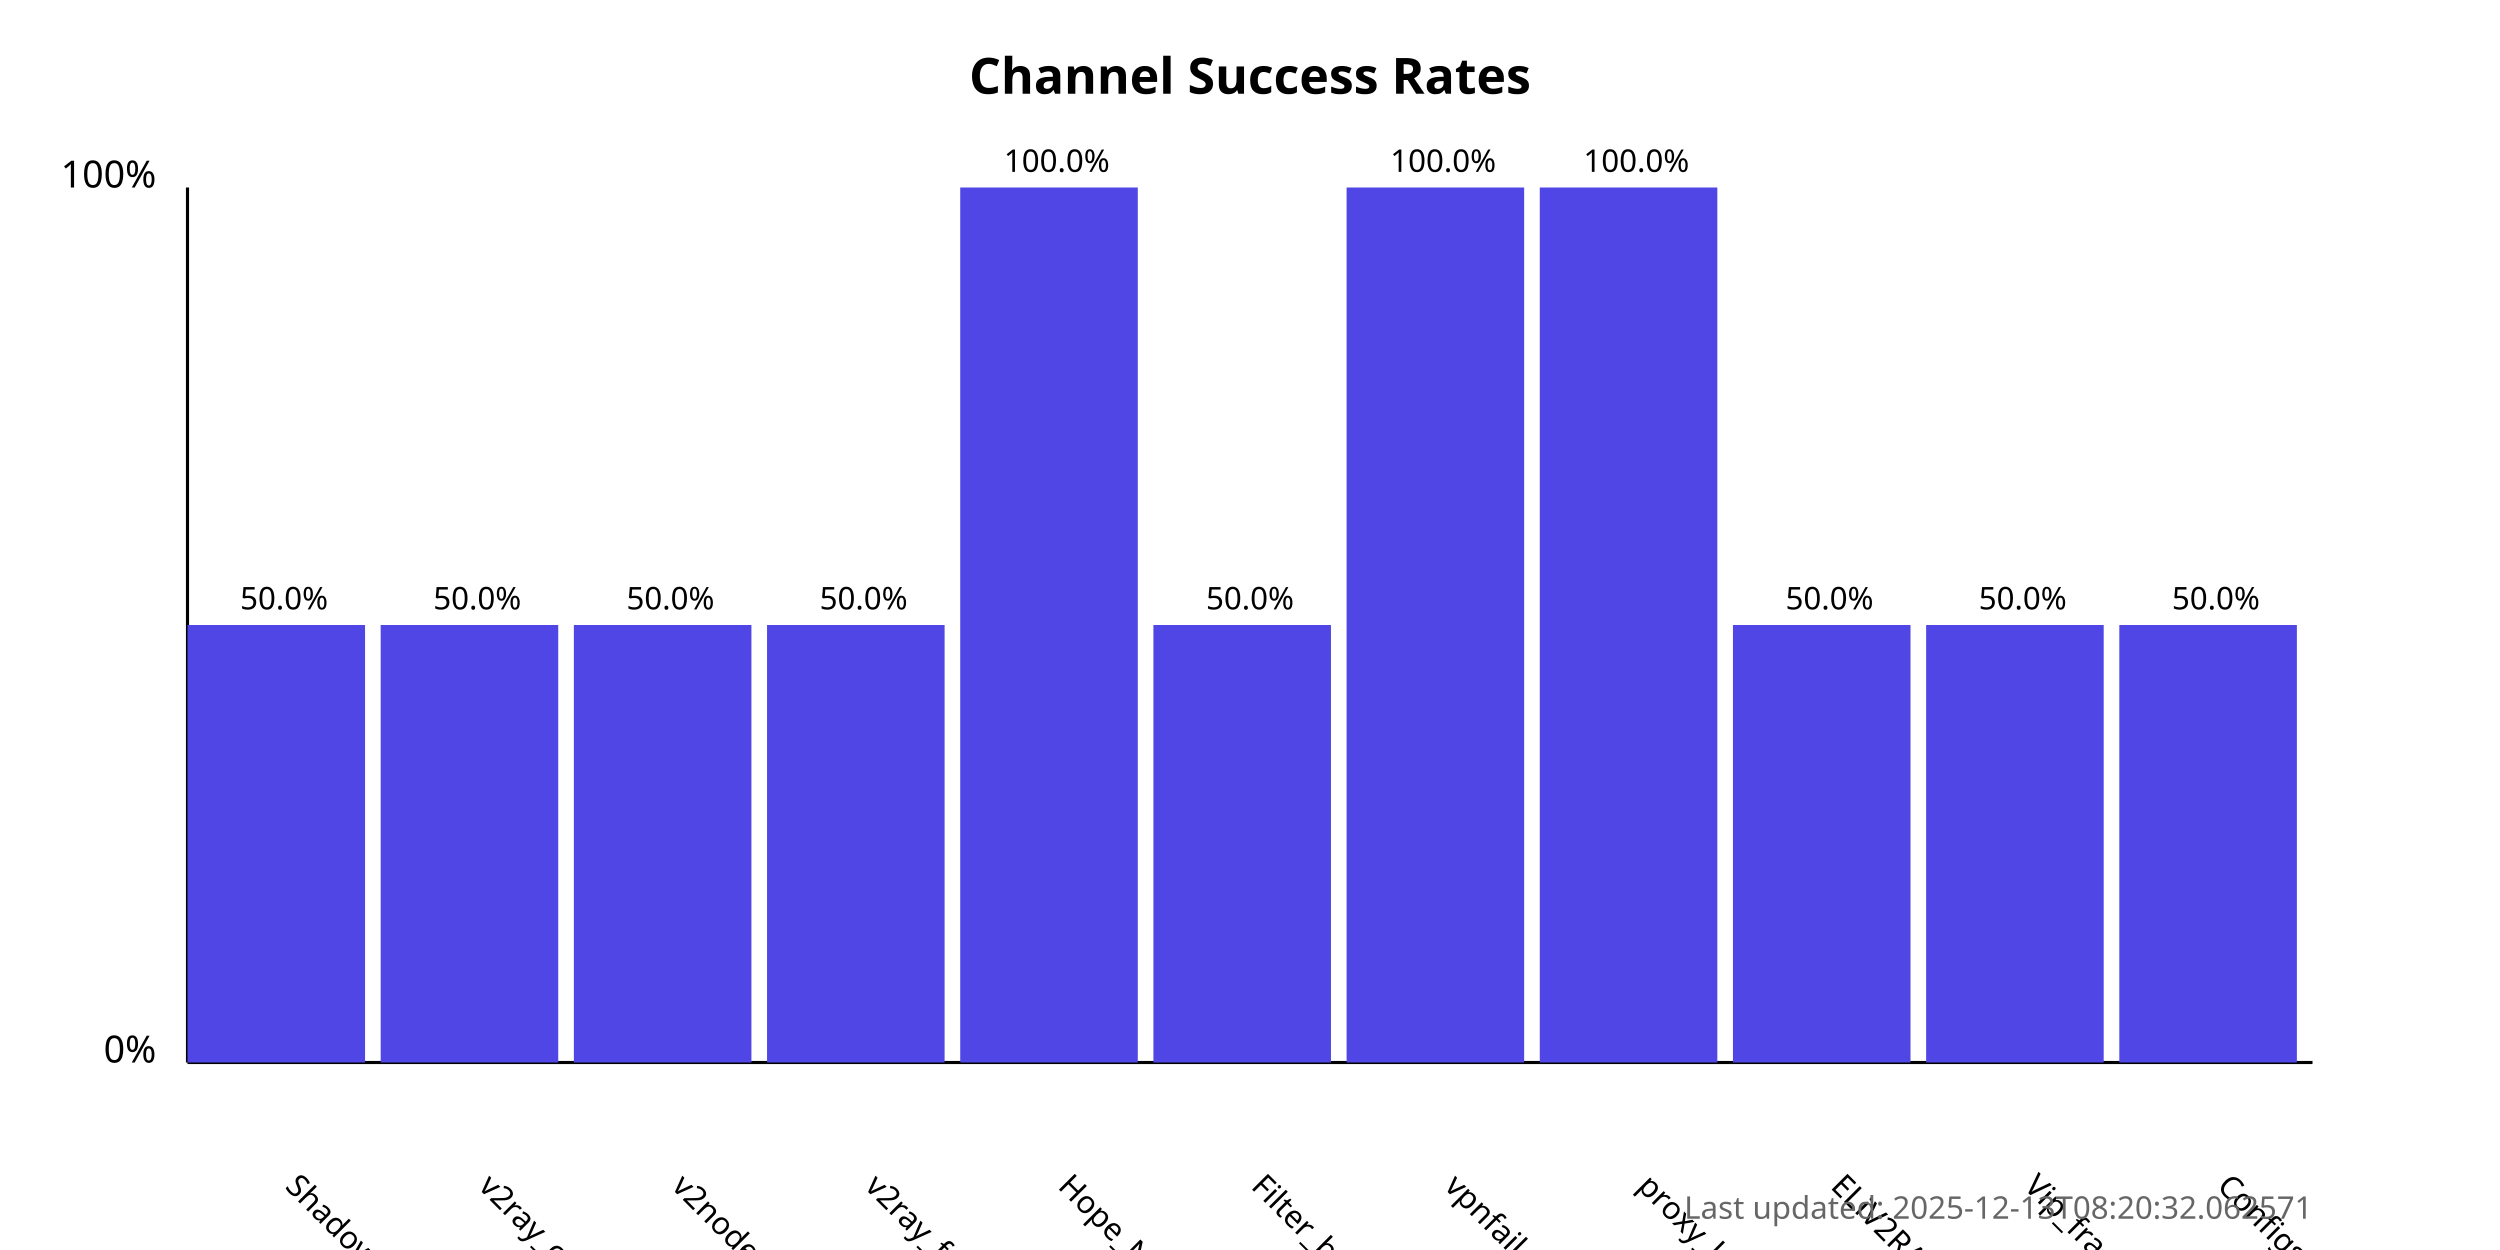
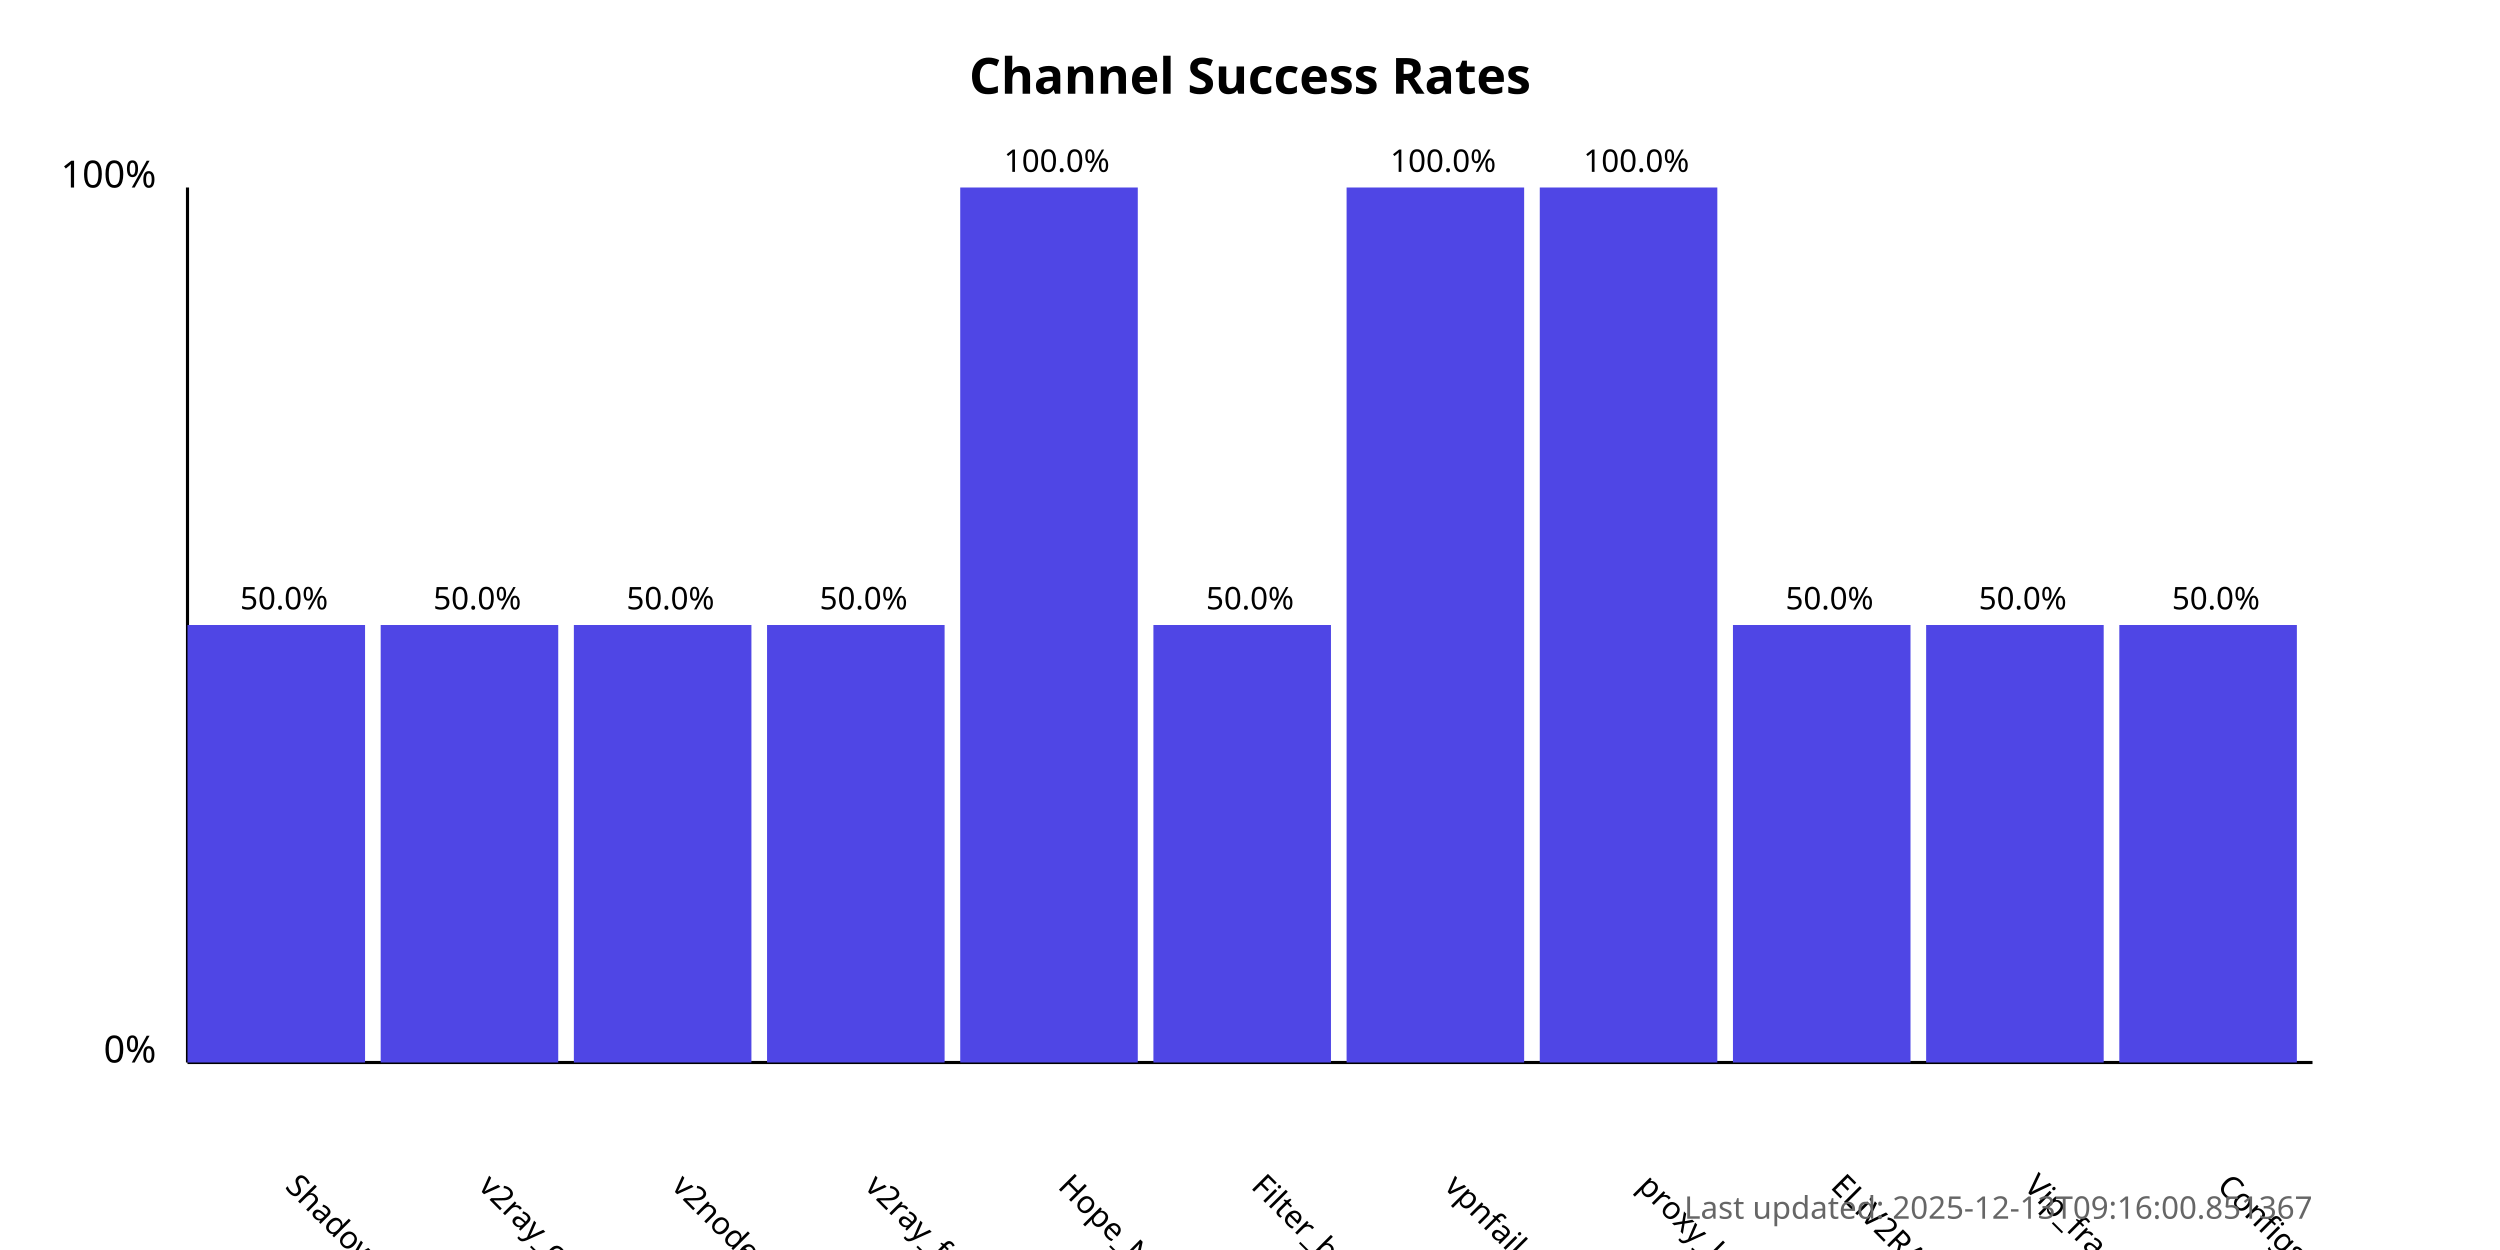
<svg xmlns="http://www.w3.org/2000/svg" width="800" height="400">
  <style>
            .chart-title { font: bold 16px sans-serif; }
            .axis-label { font: 12px sans-serif; }
            .tick-label { font: 10px sans-serif; }
            .bar { fill: #4f46e5; }
            .bar:hover { fill: #6366f1; }
            .timestamp { font: 10px sans-serif; fill: #666; }
        </style>
  <text x="400.0" y="30" text-anchor="middle" class="chart-title">
            Channel Success Rates
        </text>
  <line x1="60" y1="340" x2="60" y2="60" stroke="black" stroke-width="1" />
  <line x1="60" y1="340" x2="740" y2="340" stroke="black" stroke-width="1" />
  <text x="50" y="340" text-anchor="end" class="axis-label">0%</text>
  <text x="50" y="60" text-anchor="end" class="axis-label">100%</text>
  <g>
    <rect x="60" y="200.0" width="56.818" height="140.0" class="bar" />
    <text x="90.909" y="380" transform="rotate(45, 90.90909, 380)" text-anchor="start" class="tick-label">
                ShadowProxy66
            </text>
    <text x="90.909" y="195.0" text-anchor="middle" class="tick-label">
                50.0%
            </text>
  </g>
  <g>
    <rect x="121.818" y="200.0" width="56.818" height="140.0" class="bar" />
    <text x="152.727" y="380" transform="rotate(45, 152.7273, 380)" text-anchor="start" class="tick-label">
                v2ray_configs_pool
            </text>
    <text x="152.727" y="195.0" text-anchor="middle" class="tick-label">
                50.0%
            </text>
  </g>
  <g>
    <rect x="183.636" y="200.0" width="56.818" height="140.0" class="bar" />
    <text x="214.545" y="380" transform="rotate(45, 214.5455, 380)" text-anchor="start" class="tick-label">
                v2nodes
            </text>
    <text x="214.545" y="195.0" text-anchor="middle" class="tick-label">
                50.0%
            </text>
  </g>
  <g>
    <rect x="245.455" y="200.0" width="56.818" height="140.0" class="bar" />
    <text x="276.364" y="380" transform="rotate(45, 276.3636, 380)" text-anchor="start" class="tick-label">
                v2ray_free_conf
            </text>
    <text x="276.364" y="195.0" text-anchor="middle" class="tick-label">
                50.0%
            </text>
  </g>
  <g>
    <rect x="307.273" y="60.0" width="56.818" height="280.0" class="bar" />
    <text x="338.182" y="380" transform="rotate(45, 338.1818, 380)" text-anchor="start" class="tick-label">
                Hope_Net
            </text>
    <text x="338.182" y="55.0" text-anchor="middle" class="tick-label">
                100.0%
            </text>
  </g>
  <g>
    <rect x="369.091" y="200.0" width="56.818" height="140.0" class="bar" />
    <text x="400.0" y="380" transform="rotate(45, 400.0, 380)" text-anchor="start" class="tick-label">
                Filter_breaker
            </text>
    <text x="400.0" y="195.0" text-anchor="middle" class="tick-label">
                50.0%
            </text>
  </g>
  <g>
    <rect x="430.909" y="60.0" width="56.818" height="280.0" class="bar" />
    <text x="461.818" y="380" transform="rotate(45, 461.8182, 380)" text-anchor="start" class="tick-label">
                vpnfail_vless
            </text>
    <text x="461.818" y="55.0" text-anchor="middle" class="tick-label">
                100.0%
            </text>
  </g>
  <g>
    <rect x="492.727" y="60.0" width="56.818" height="280.0" class="bar" />
    <text x="523.636" y="380" transform="rotate(45, 523.6364, 380)" text-anchor="start" class="tick-label">
                proxy_kafee
            </text>
    <text x="523.636" y="55.0" text-anchor="middle" class="tick-label">
                100.0%
            </text>
  </g>
  <g>
    <rect x="554.545" y="200.0" width="56.818" height="140.0" class="bar" />
    <text x="585.455" y="380" transform="rotate(45, 585.4545, 380)" text-anchor="start" class="tick-label">
                ELiV2RAY
            </text>
    <text x="585.455" y="195.0" text-anchor="middle" class="tick-label">
                50.0%
            </text>
  </g>
  <g>
    <rect x="616.364" y="200.0" width="56.818" height="140.0" class="bar" />
    <text x="647.273" y="380" transform="rotate(45, 647.2727, 380)" text-anchor="start" class="tick-label">
                Vip_fragment_v2ray
            </text>
    <text x="647.273" y="195.0" text-anchor="middle" class="tick-label">
                50.0%
            </text>
  </g>
  <g>
    <rect x="678.182" y="200.0" width="56.818" height="140.0" class="bar" />
    <text x="709.091" y="380" transform="rotate(45, 709.0909, 380)" text-anchor="start" class="tick-label">
                ConfigsHubPlus
            </text>
    <text x="709.091" y="195.0" text-anchor="middle" class="tick-label">
                50.0%
            </text>
  </g>
  <text x="740" y="390" text-anchor="end" class="timestamp">
-             Last updated: 2025-12-13T08:20:32.062571
+             Last updated: 2025-12-13T09:16:00.851367
        </text>
</svg>
